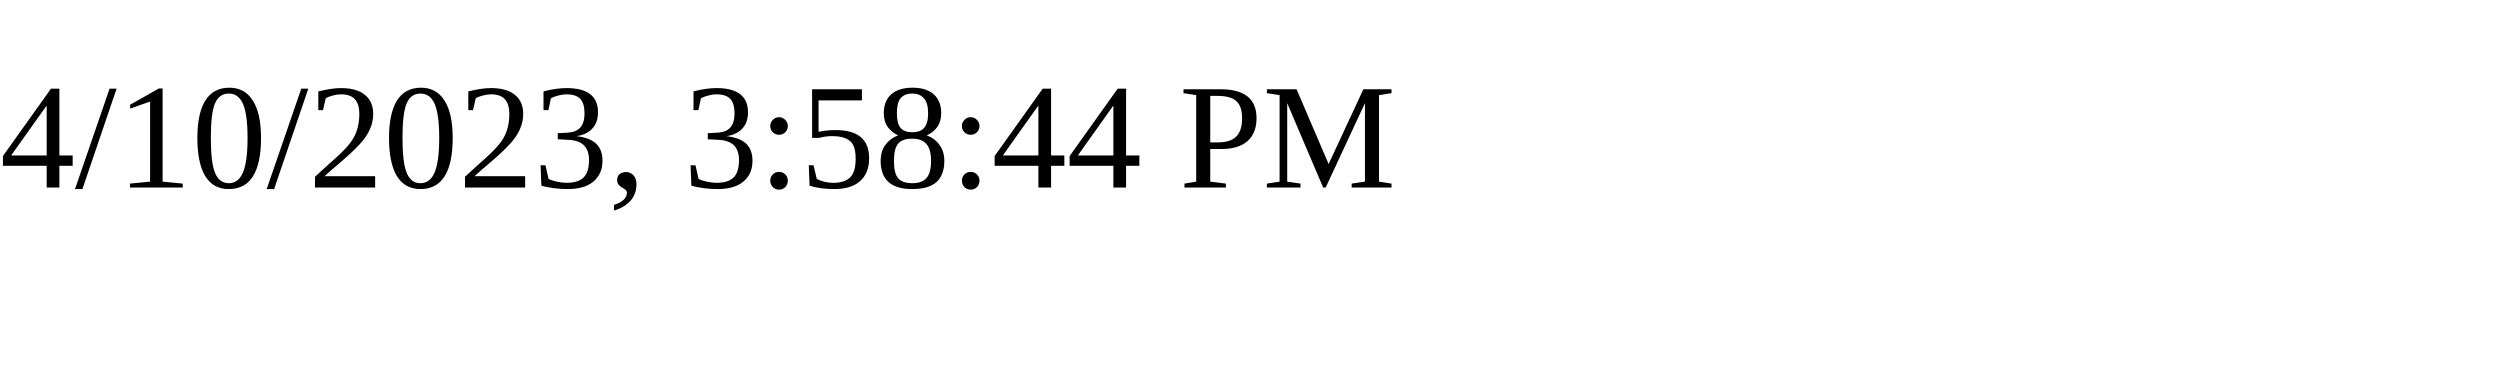
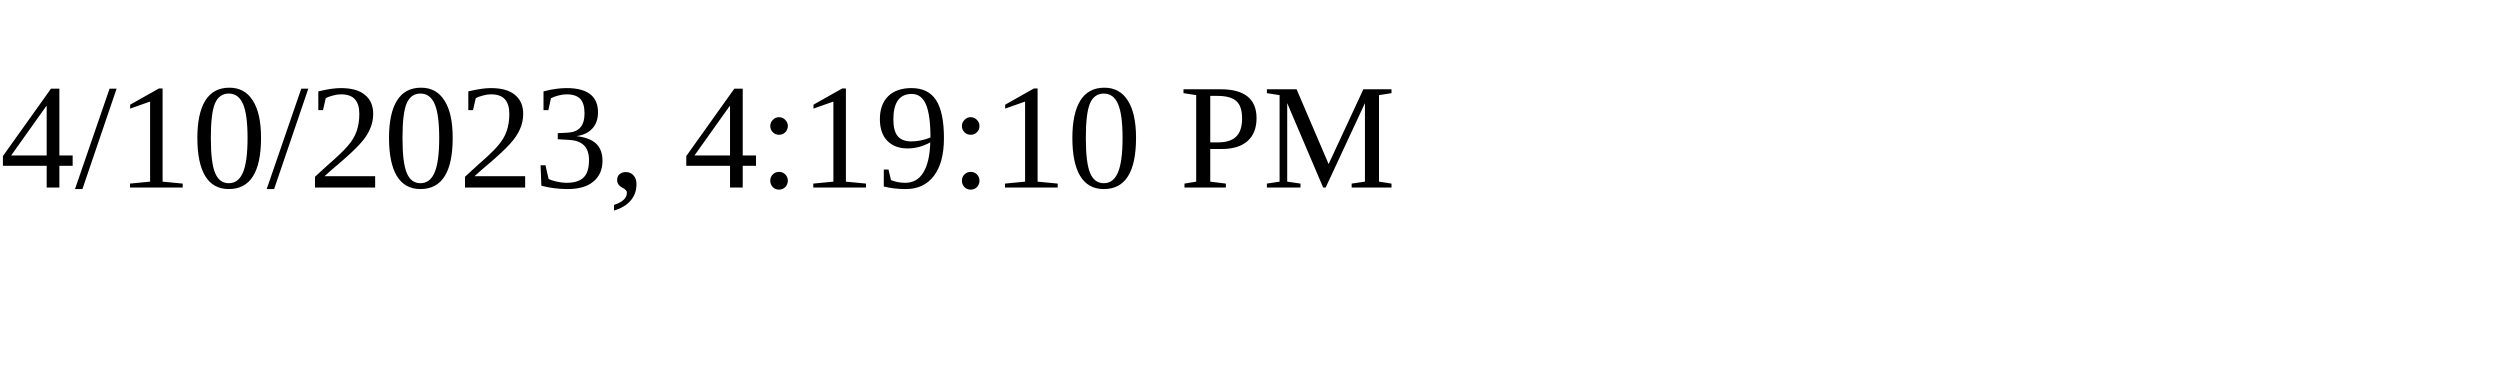
<svg xmlns="http://www.w3.org/2000/svg" height="30" width="200">
-   <text x="0" y="15">4/10/2023, 3:58:44 PM</text>
+   <text x="0" y="15">4/10/2023, 4:19:10 PM</text>
</svg>
